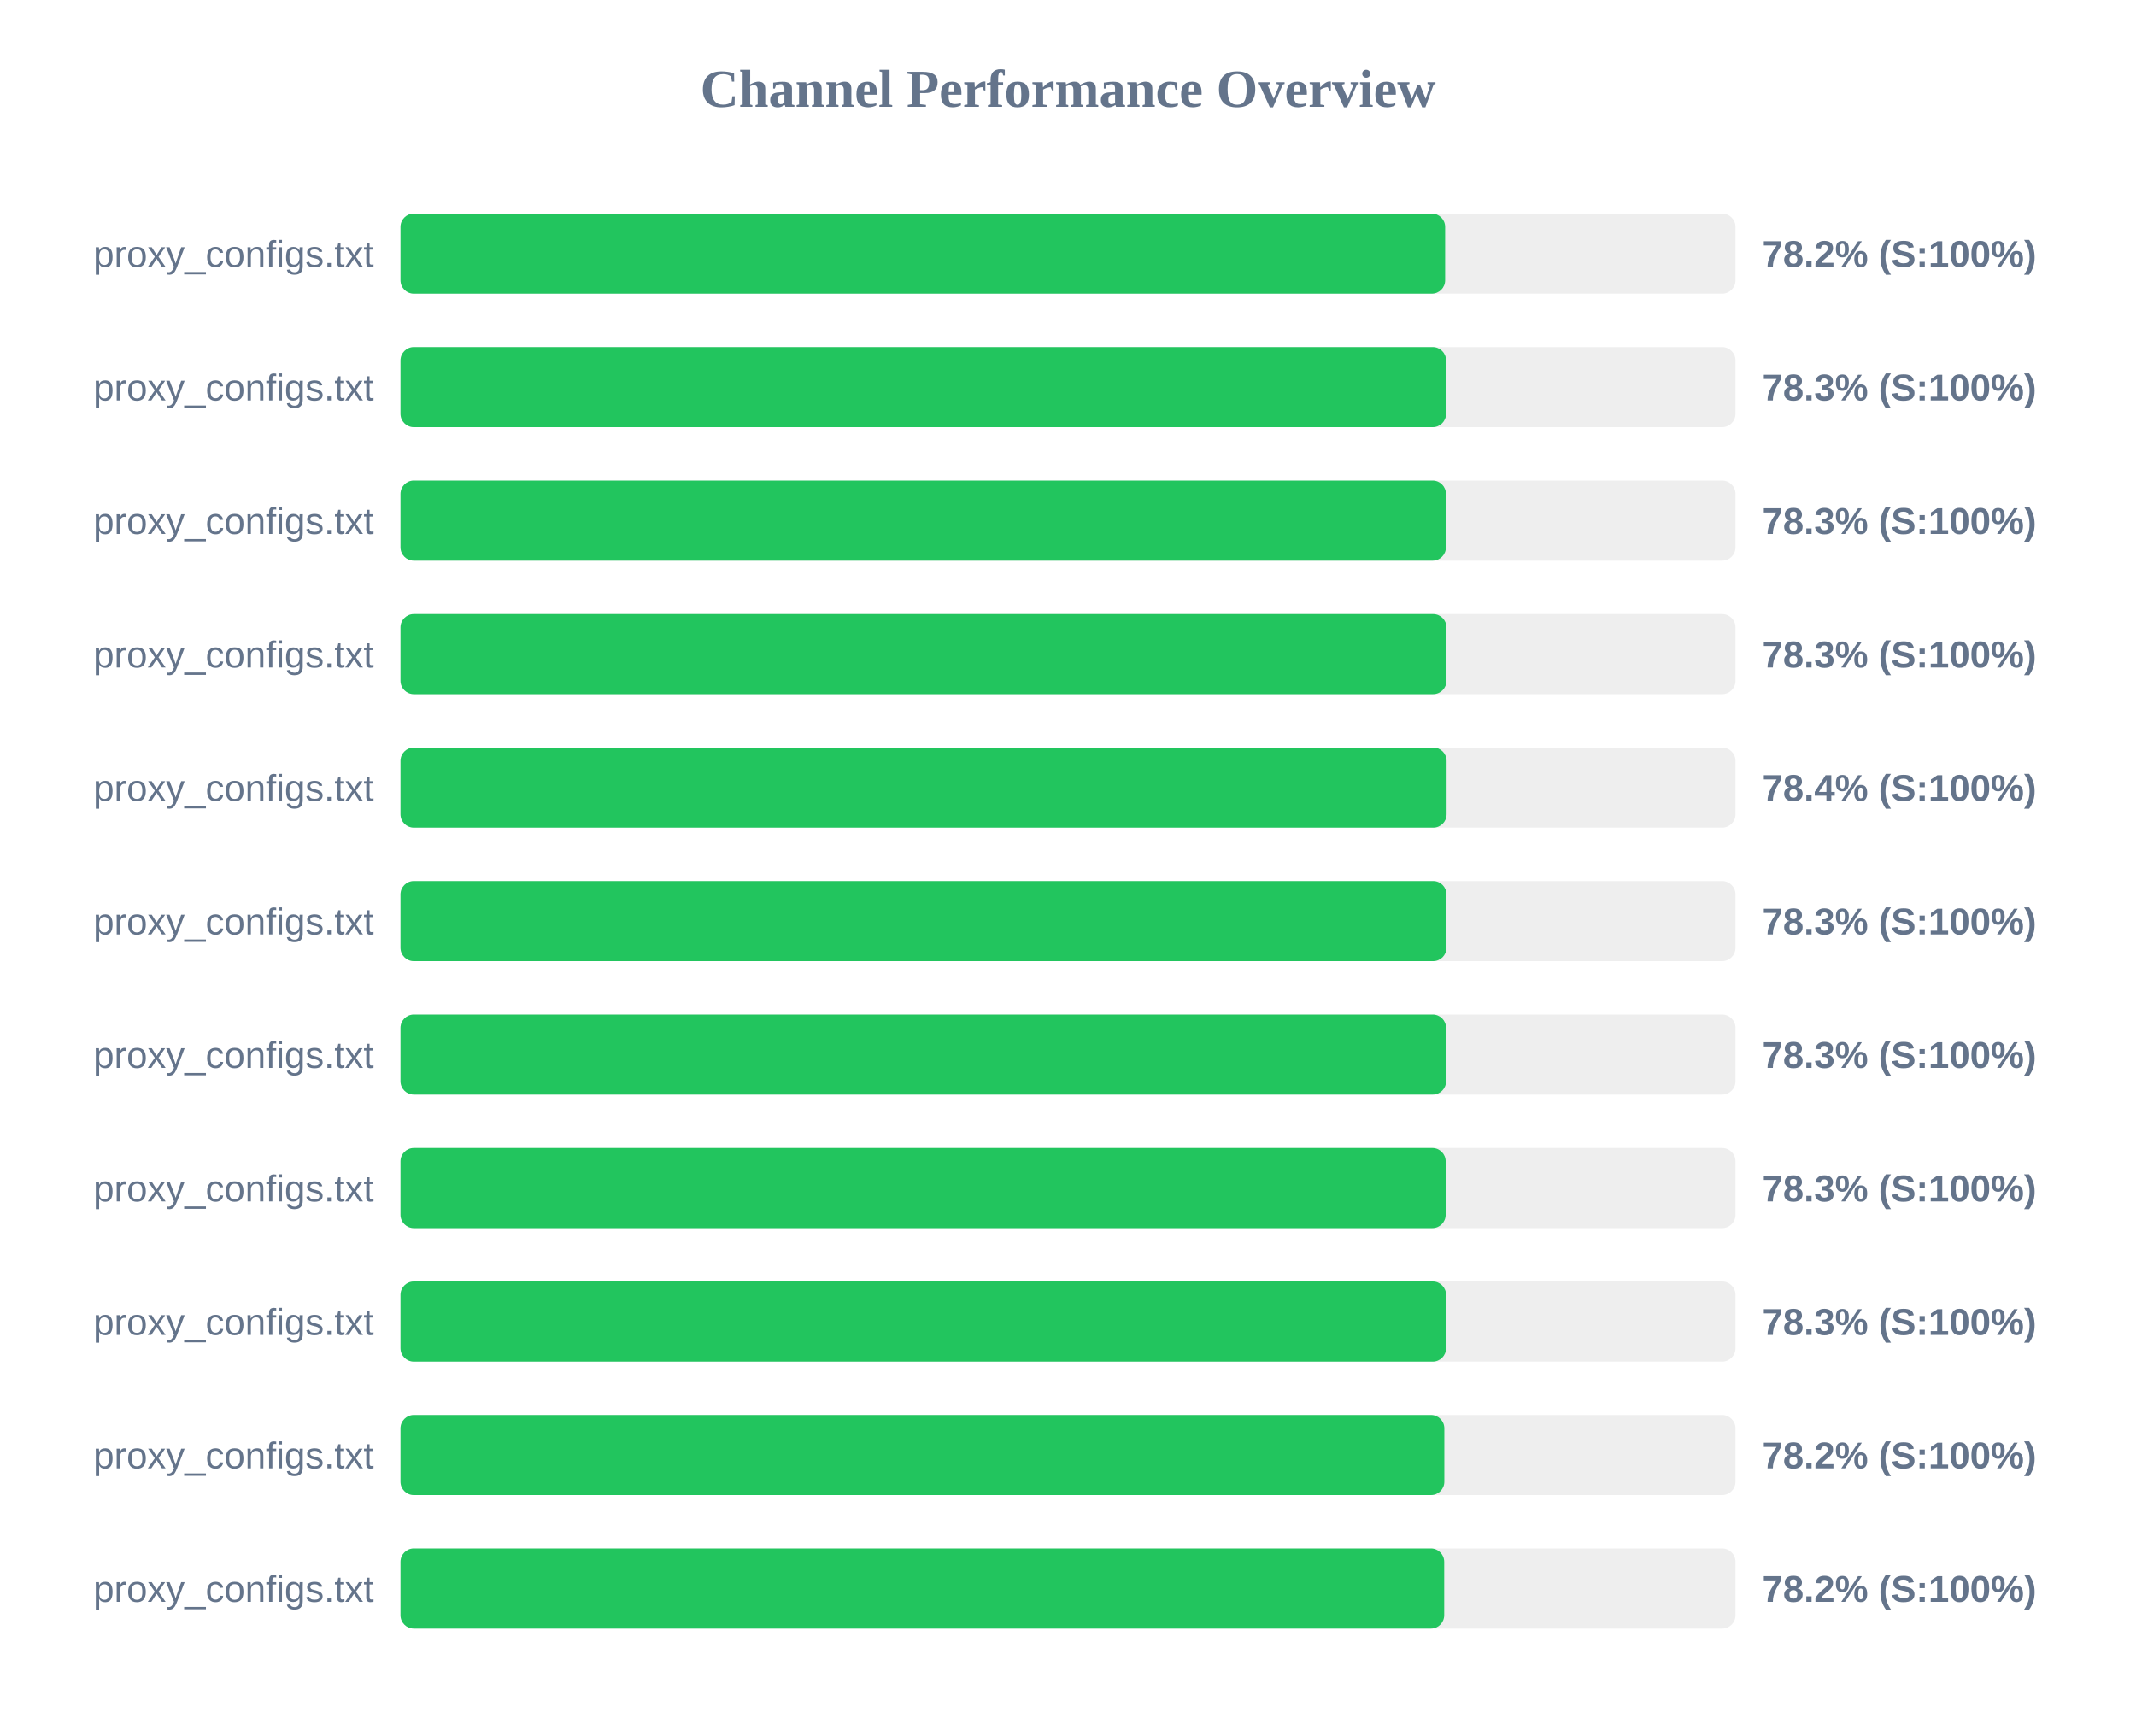
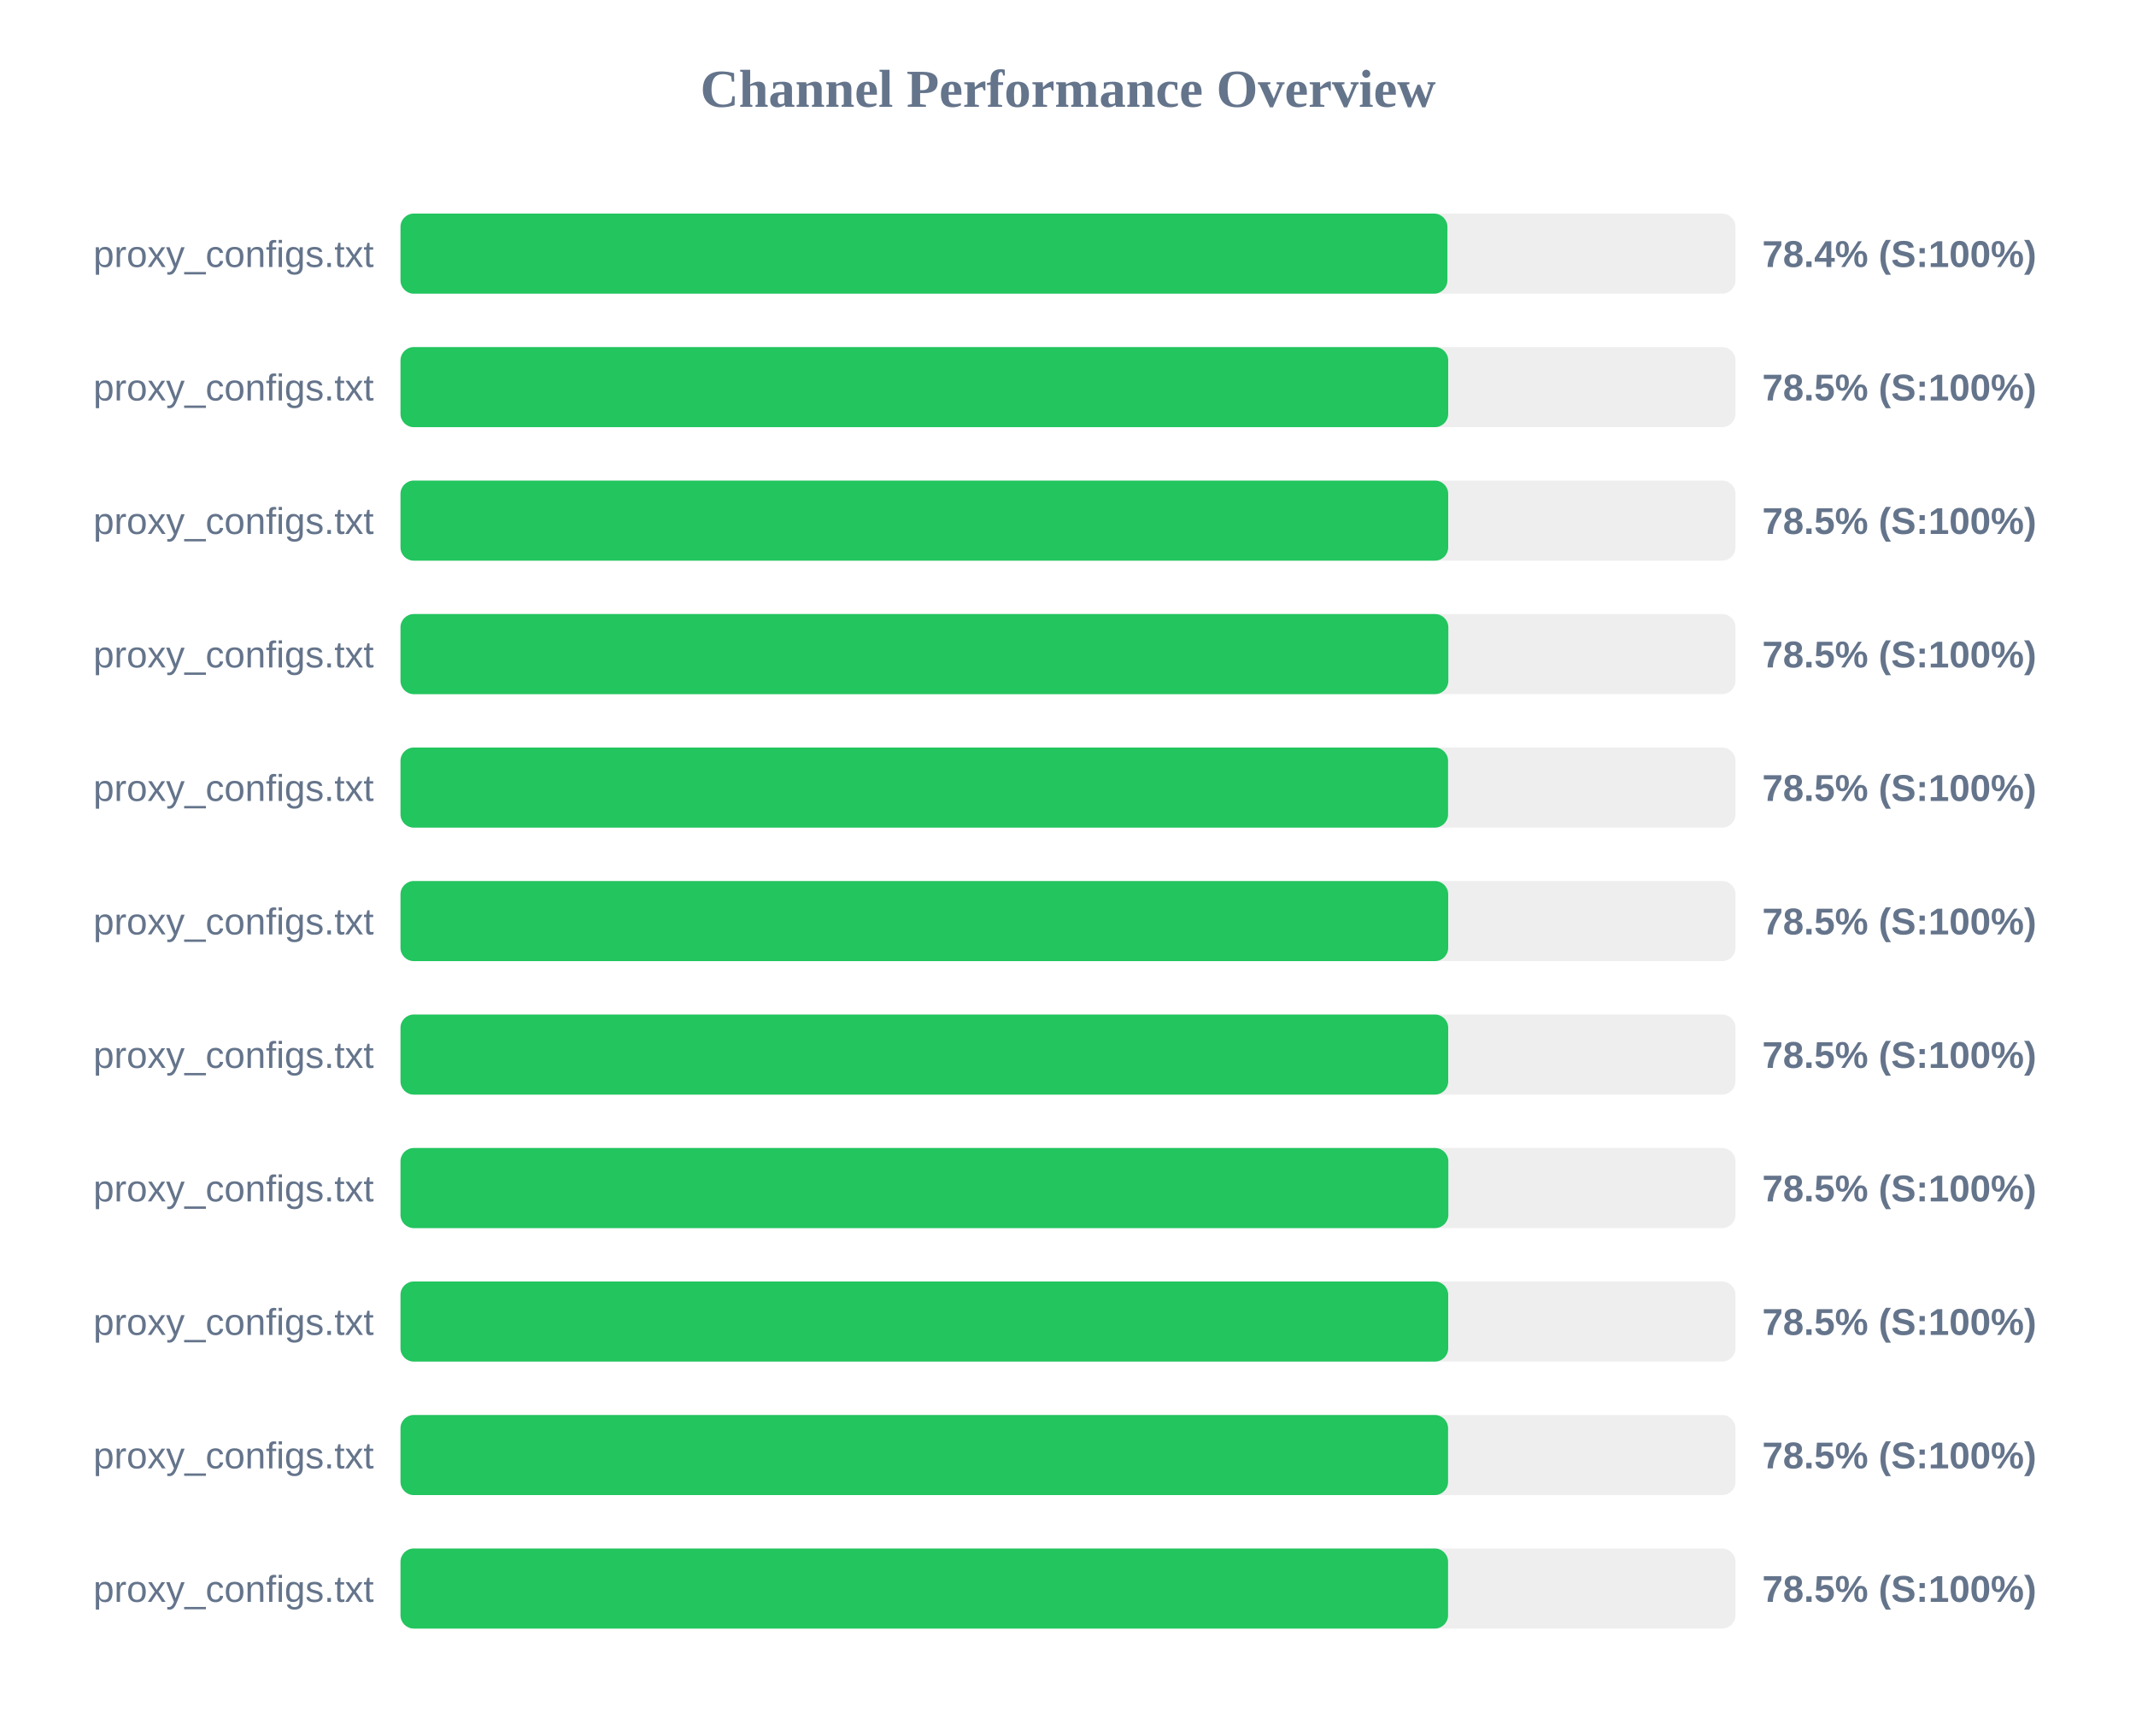
<svg xmlns="http://www.w3.org/2000/svg" width="800" height="650" version="1.1">
  <style>
        .row { font: 14px Arial; fill: #64748b; }
        .score { font: bold 14px Arial; fill: #64748b; }
    </style>
  <text x="400" y="40" text-anchor="middle" font-size="20px" font-weight="bold" fill="#64748b">Channel Performance Overview</text>
  <rect x="150" y="80" width="500" height="30" fill="#eee" rx="5" />
-   <rect x="150" y="80" width="391.25" height="30" fill="#22c55e" rx="5" />
+   <rect x="150" y="80" width="392.1" height="30" fill="#22c55e" rx="5" />
  <text x="140" y="100" text-anchor="end" class="row">proxy_configs.txt</text>
-   <text x="660" y="100" text-anchor="start" class="score">78.2% (S:100%)</text>
+   <text x="660" y="100" text-anchor="start" class="score">78.4% (S:100%)</text>
  <rect x="150" y="130" width="500" height="30" fill="#eee" rx="5" />
-   <rect x="150" y="130" width="391.6" height="30" fill="#22c55e" rx="5" />
+   <rect x="150" y="130" width="392.4" height="30" fill="#22c55e" rx="5" />
  <text x="140" y="150" text-anchor="end" class="row">proxy_configs.txt</text>
-   <text x="660" y="150" text-anchor="start" class="score">78.3% (S:100%)</text>
+   <text x="660" y="150" text-anchor="start" class="score">78.5% (S:100%)</text>
  <rect x="150" y="180" width="500" height="30" fill="#eee" rx="5" />
-   <rect x="150" y="180" width="391.55" height="30" fill="#22c55e" rx="5" />
+   <rect x="150" y="180" width="392.4" height="30" fill="#22c55e" rx="5" />
  <text x="140" y="200" text-anchor="end" class="row">proxy_configs.txt</text>
-   <text x="660" y="200" text-anchor="start" class="score">78.3% (S:100%)</text>
+   <text x="660" y="200" text-anchor="start" class="score">78.5% (S:100%)</text>
  <rect x="150" y="230" width="500" height="30" fill="#eee" rx="5" />
-   <rect x="150" y="230" width="391.75" height="30" fill="#22c55e" rx="5" />
+   <rect x="150" y="230" width="392.45" height="30" fill="#22c55e" rx="5" />
  <text x="140" y="250" text-anchor="end" class="row">proxy_configs.txt</text>
-   <text x="660" y="250" text-anchor="start" class="score">78.3% (S:100%)</text>
+   <text x="660" y="250" text-anchor="start" class="score">78.5% (S:100%)</text>
  <rect x="150" y="280" width="500" height="30" fill="#eee" rx="5" />
-   <rect x="150" y="280" width="391.8" height="30" fill="#22c55e" rx="5" />
+   <rect x="150" y="280" width="392.35" height="30" fill="#22c55e" rx="5" />
  <text x="140" y="300" text-anchor="end" class="row">proxy_configs.txt</text>
-   <text x="660" y="300" text-anchor="start" class="score">78.4% (S:100%)</text>
+   <text x="660" y="300" text-anchor="start" class="score">78.5% (S:100%)</text>
  <rect x="150" y="330" width="500" height="30" fill="#eee" rx="5" />
-   <rect x="150" y="330" width="391.75" height="30" fill="#22c55e" rx="5" />
+   <rect x="150" y="330" width="392.4" height="30" fill="#22c55e" rx="5" />
  <text x="140" y="350" text-anchor="end" class="row">proxy_configs.txt</text>
-   <text x="660" y="350" text-anchor="start" class="score">78.3% (S:100%)</text>
+   <text x="660" y="350" text-anchor="start" class="score">78.5% (S:100%)</text>
  <rect x="150" y="380" width="500" height="30" fill="#eee" rx="5" />
-   <rect x="150" y="380" width="391.6" height="30" fill="#22c55e" rx="5" />
+   <rect x="150" y="380" width="392.4" height="30" fill="#22c55e" rx="5" />
  <text x="140" y="400" text-anchor="end" class="row">proxy_configs.txt</text>
-   <text x="660" y="400" text-anchor="start" class="score">78.3% (S:100%)</text>
+   <text x="660" y="400" text-anchor="start" class="score">78.5% (S:100%)</text>
  <rect x="150" y="430" width="500" height="30" fill="#eee" rx="5" />
-   <rect x="150" y="430" width="391.45" height="30" fill="#22c55e" rx="5" />
+   <rect x="150" y="430" width="392.45" height="30" fill="#22c55e" rx="5" />
  <text x="140" y="450" text-anchor="end" class="row">proxy_configs.txt</text>
-   <text x="660" y="450" text-anchor="start" class="score">78.3% (S:100%)</text>
+   <text x="660" y="450" text-anchor="start" class="score">78.5% (S:100%)</text>
  <rect x="150" y="480" width="500" height="30" fill="#eee" rx="5" />
-   <rect x="150" y="480" width="391.6" height="30" fill="#22c55e" rx="5" />
+   <rect x="150" y="480" width="392.4" height="30" fill="#22c55e" rx="5" />
  <text x="140" y="500" text-anchor="end" class="row">proxy_configs.txt</text>
-   <text x="660" y="500" text-anchor="start" class="score">78.3% (S:100%)</text>
+   <text x="660" y="500" text-anchor="start" class="score">78.5% (S:100%)</text>
  <rect x="150" y="530" width="500" height="30" fill="#eee" rx="5" />
-   <rect x="150" y="530" width="390.95" height="30" fill="#22c55e" rx="5" />
+   <rect x="150" y="530" width="392.35" height="30" fill="#22c55e" rx="5" />
  <text x="140" y="550" text-anchor="end" class="row">proxy_configs.txt</text>
-   <text x="660" y="550" text-anchor="start" class="score">78.2% (S:100%)</text>
+   <text x="660" y="550" text-anchor="start" class="score">78.5% (S:100%)</text>
  <rect x="150" y="580" width="500" height="30" fill="#eee" rx="5" />
-   <rect x="150" y="580" width="390.9" height="30" fill="#22c55e" rx="5" />
+   <rect x="150" y="580" width="392.35" height="30" fill="#22c55e" rx="5" />
  <text x="140" y="600" text-anchor="end" class="row">proxy_configs.txt</text>
-   <text x="660" y="600" text-anchor="start" class="score">78.2% (S:100%)</text>
+   <text x="660" y="600" text-anchor="start" class="score">78.5% (S:100%)</text>
</svg>
